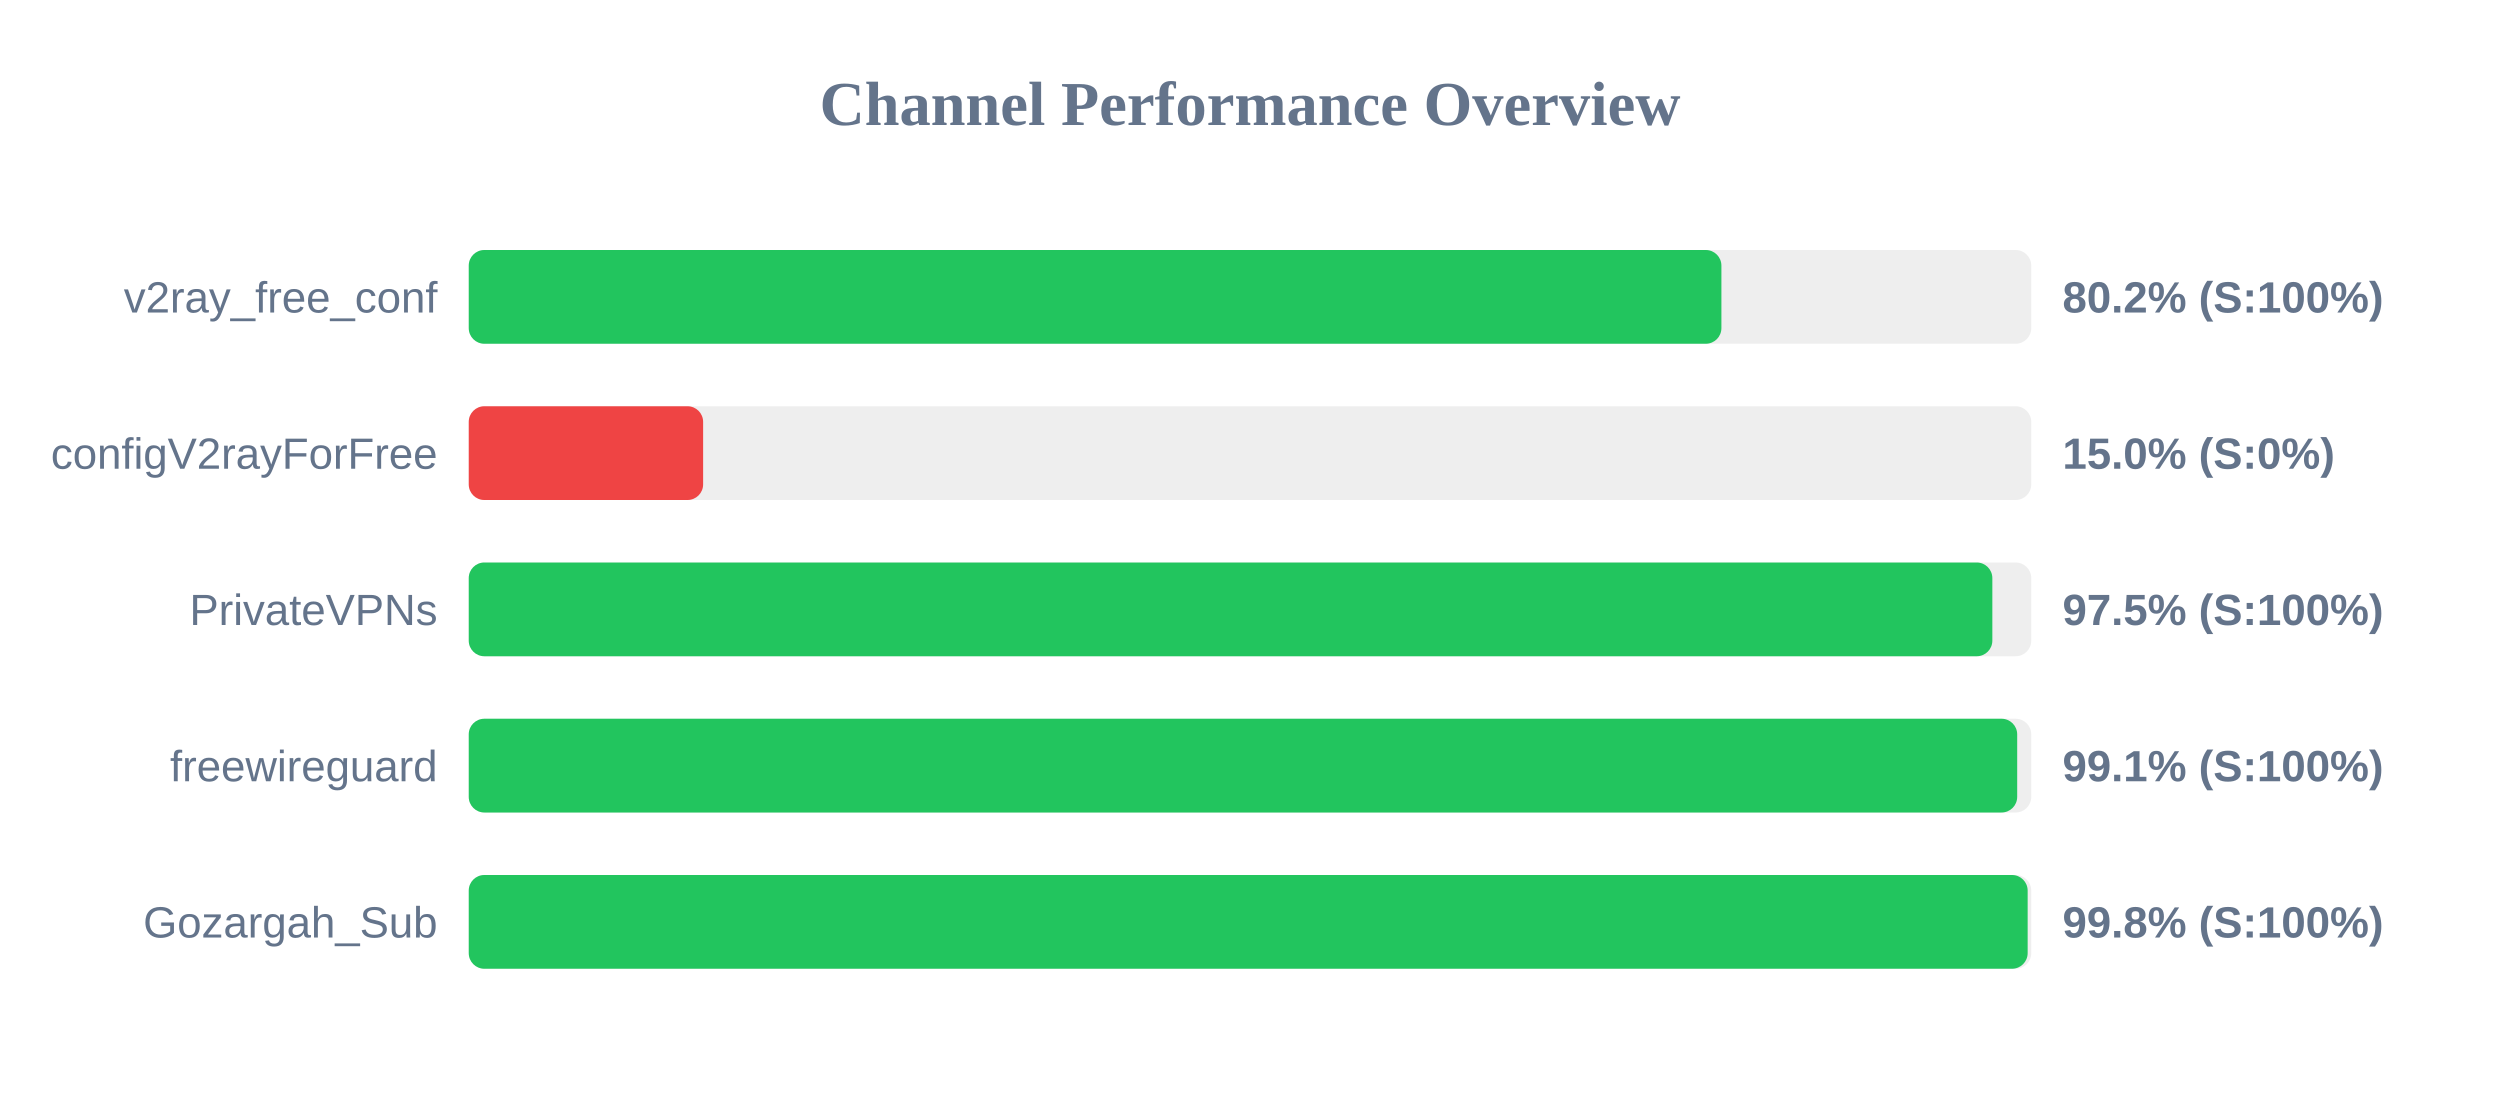
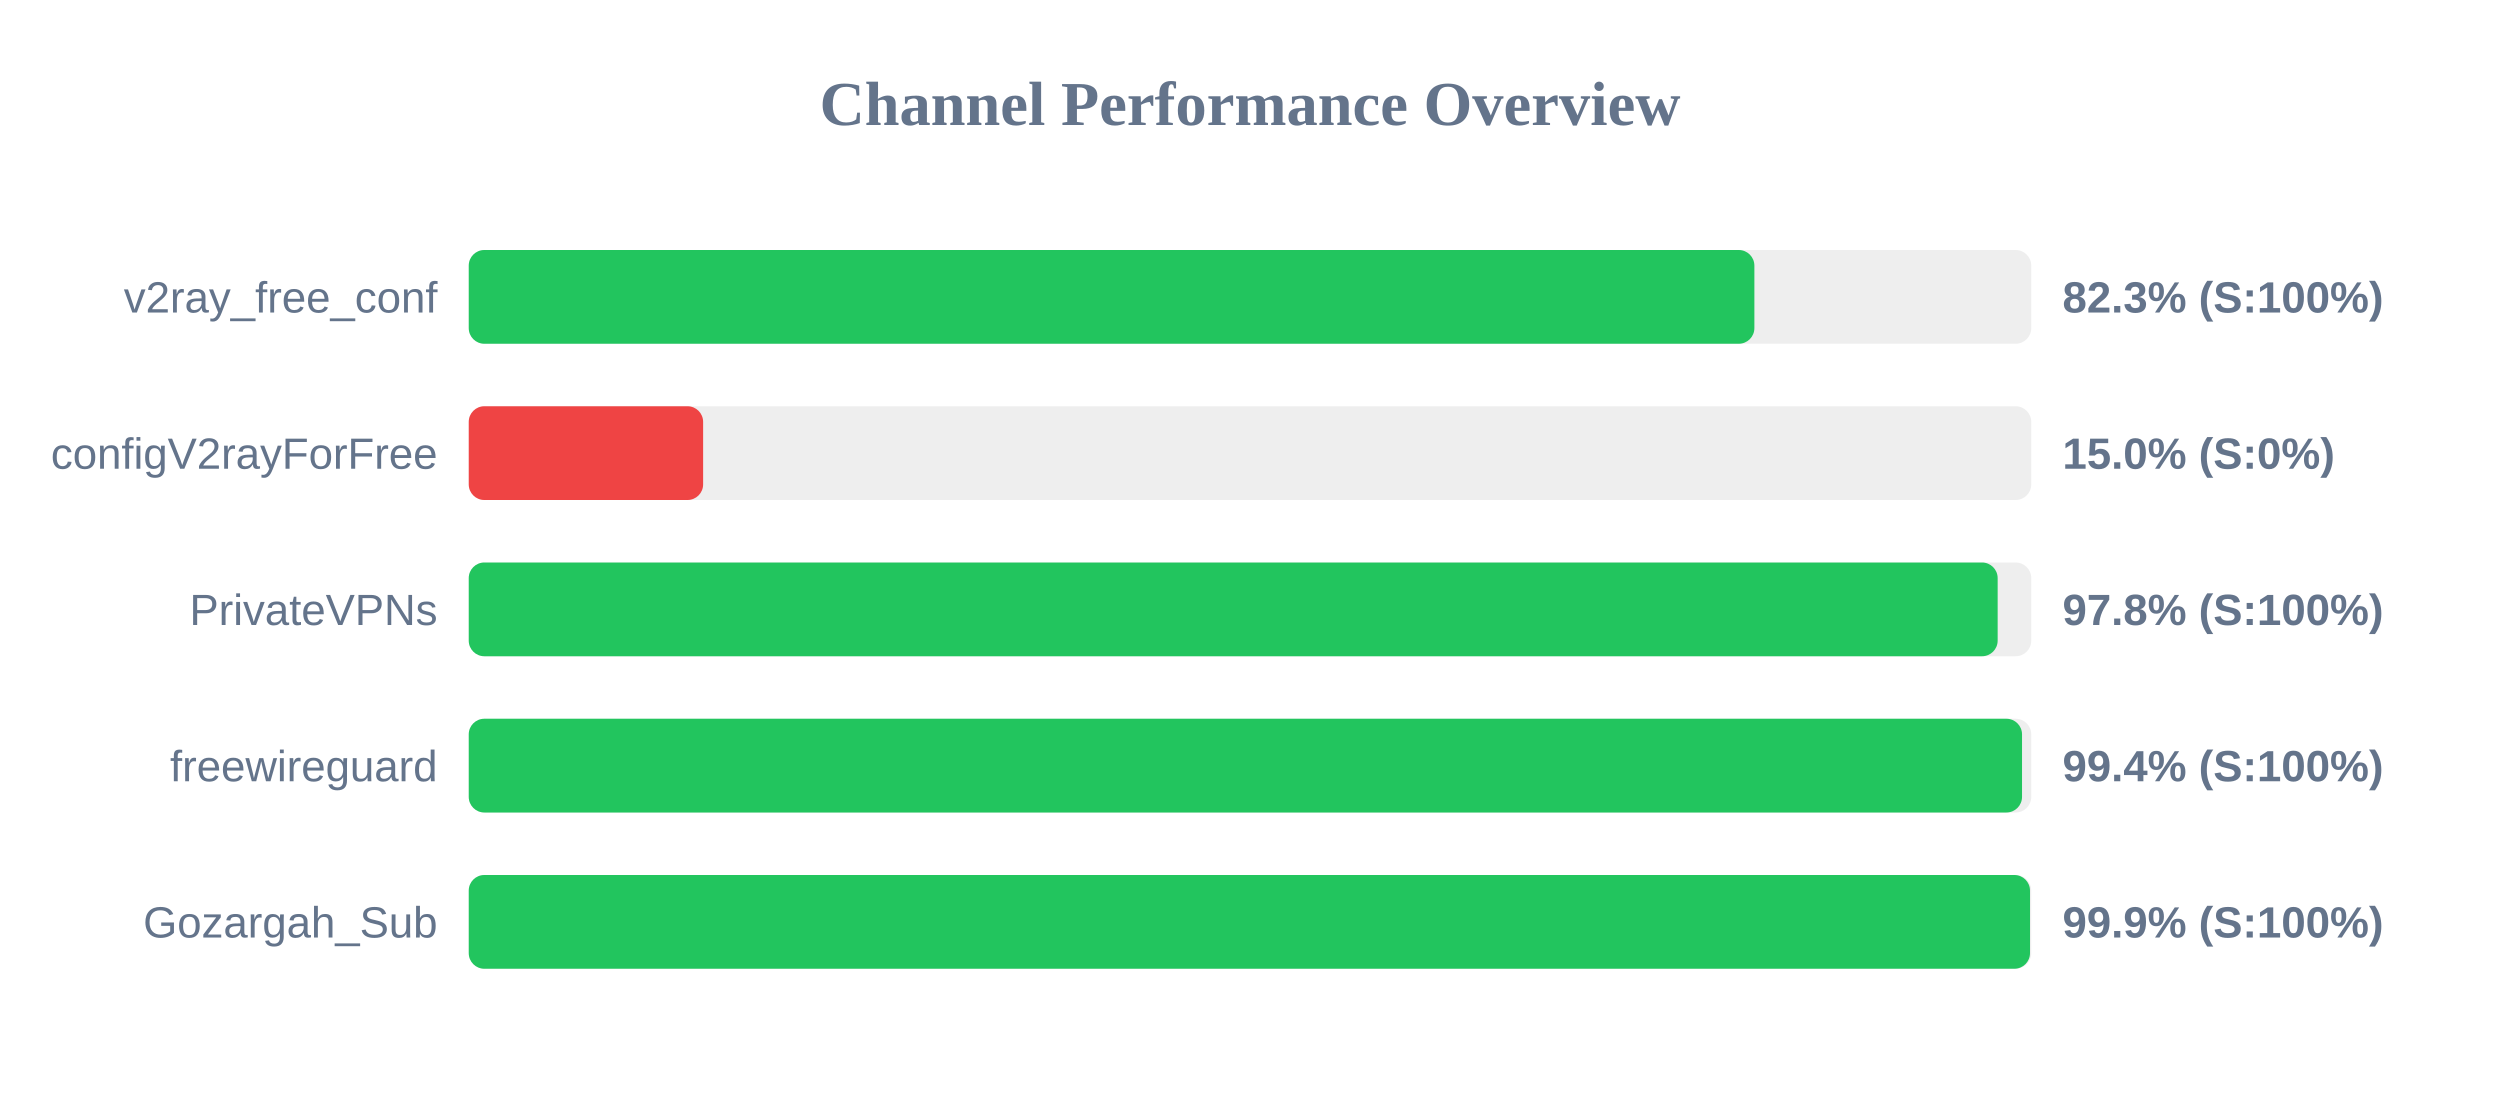
<svg xmlns="http://www.w3.org/2000/svg" width="800" height="350" version="1.1">
  <style>
        .row { font: 14px Arial; fill: #64748b; }
        .score { font: bold 14px Arial; fill: #64748b; }
    </style>
  <text x="400" y="40" text-anchor="middle" font-size="20px" font-weight="bold" fill="#64748b">Channel Performance Overview</text>
  <rect x="150" y="80" width="500" height="30" fill="#eee" rx="5" />
-   <rect x="150" y="80" width="400.85" height="30" fill="#22c55e" rx="5" />
+   <rect x="150" y="80" width="411.4" height="30" fill="#22c55e" rx="5" />
  <text x="140" y="100" text-anchor="end" class="row">v2ray_free_conf</text>
-   <text x="660" y="100" text-anchor="start" class="score">80.2% (S:100%)</text>
+   <text x="660" y="100" text-anchor="start" class="score">82.3% (S:100%)</text>
  <rect x="150" y="130" width="500" height="30" fill="#eee" rx="5" />
  <rect x="150" y="130" width="75.0" height="30" fill="#ef4444" rx="5" />
  <text x="140" y="150" text-anchor="end" class="row">configV2rayForFree</text>
  <text x="660" y="150" text-anchor="start" class="score">15.0% (S:0%)</text>
  <rect x="150" y="180" width="500" height="30" fill="#eee" rx="5" />
-   <rect x="150" y="180" width="487.55" height="30" fill="#22c55e" rx="5" />
+   <rect x="150" y="180" width="489.25" height="30" fill="#22c55e" rx="5" />
  <text x="140" y="200" text-anchor="end" class="row">PrivateVPNs</text>
-   <text x="660" y="200" text-anchor="start" class="score">97.5% (S:100%)</text>
+   <text x="660" y="200" text-anchor="start" class="score">97.8% (S:100%)</text>
  <rect x="150" y="230" width="500" height="30" fill="#eee" rx="5" />
-   <rect x="150" y="230" width="495.5" height="30" fill="#22c55e" rx="5" />
+   <rect x="150" y="230" width="497.05" height="30" fill="#22c55e" rx="5" />
  <text x="140" y="250" text-anchor="end" class="row">freewireguard</text>
-   <text x="660" y="250" text-anchor="start" class="score">99.1% (S:100%)</text>
+   <text x="660" y="250" text-anchor="start" class="score">99.4% (S:100%)</text>
  <rect x="150" y="280" width="500" height="30" fill="#eee" rx="5" />
-   <rect x="150" y="280" width="498.85" height="30" fill="#22c55e" rx="5" />
+   <rect x="150" y="280" width="499.6" height="30" fill="#22c55e" rx="5" />
  <text x="140" y="300" text-anchor="end" class="row">Gozargah_Sub</text>
-   <text x="660" y="300" text-anchor="start" class="score">99.8% (S:100%)</text>
+   <text x="660" y="300" text-anchor="start" class="score">99.9% (S:100%)</text>
</svg>
